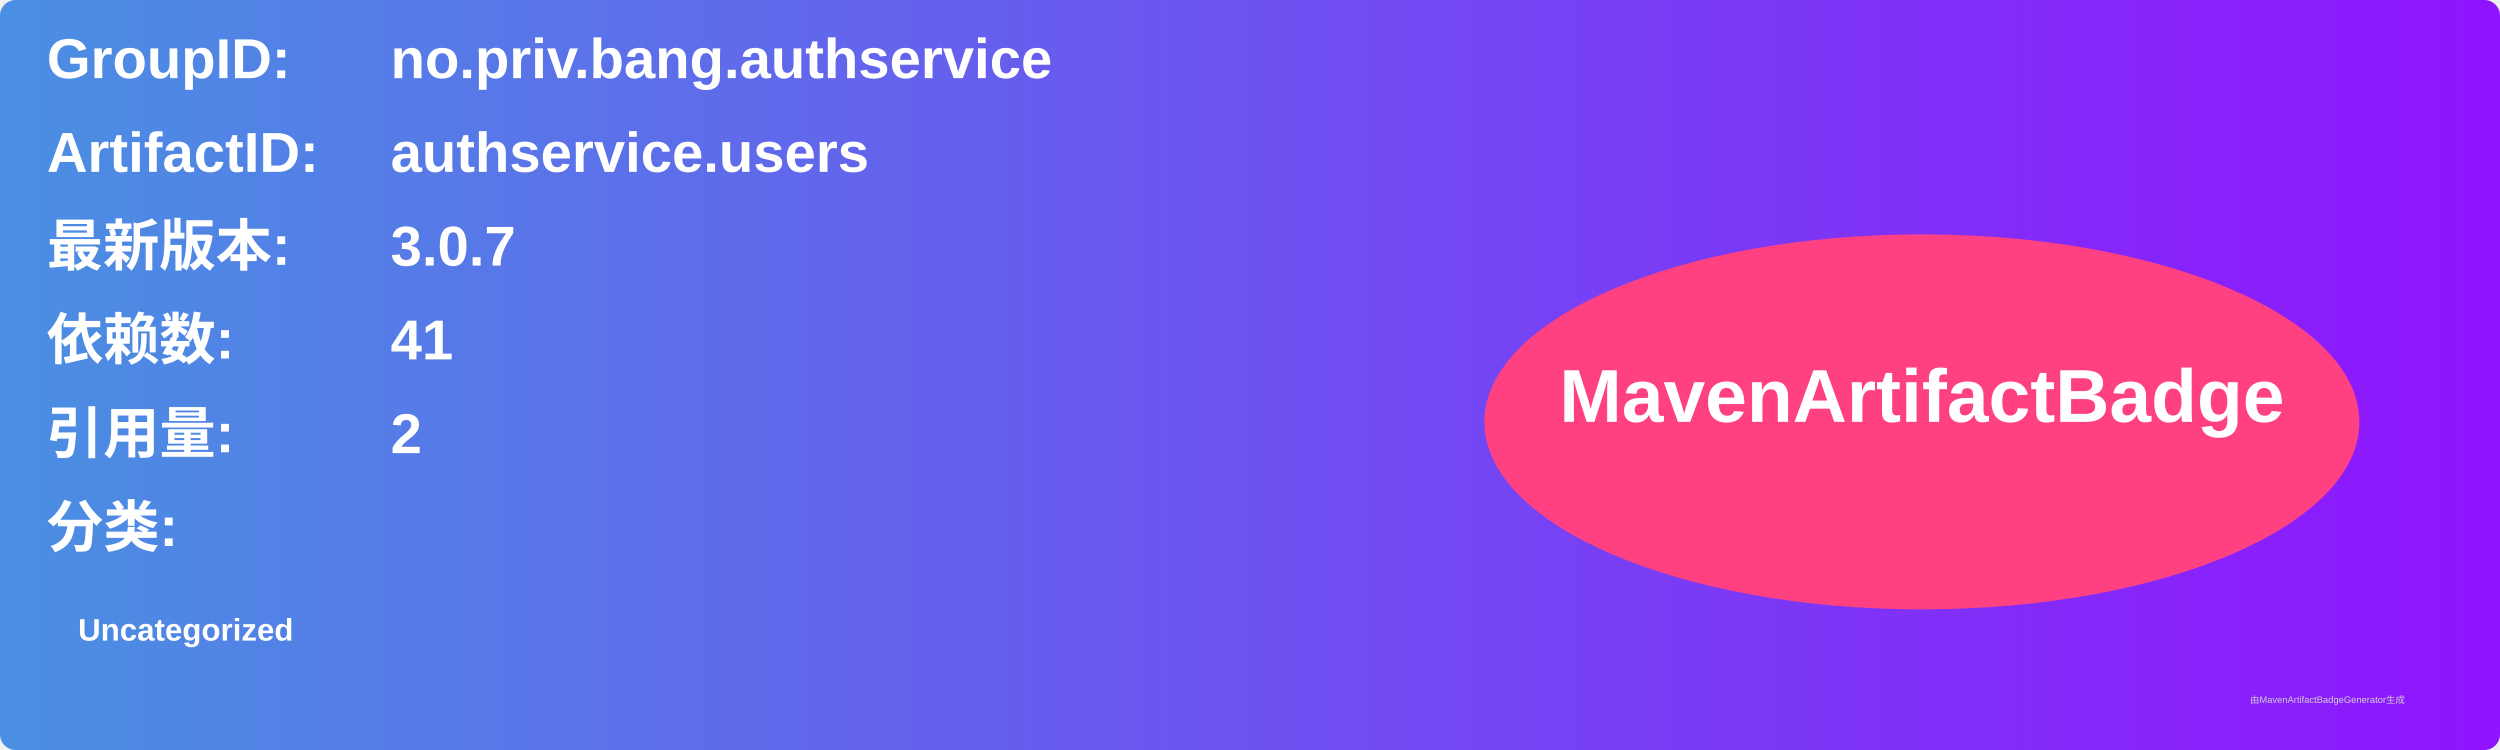
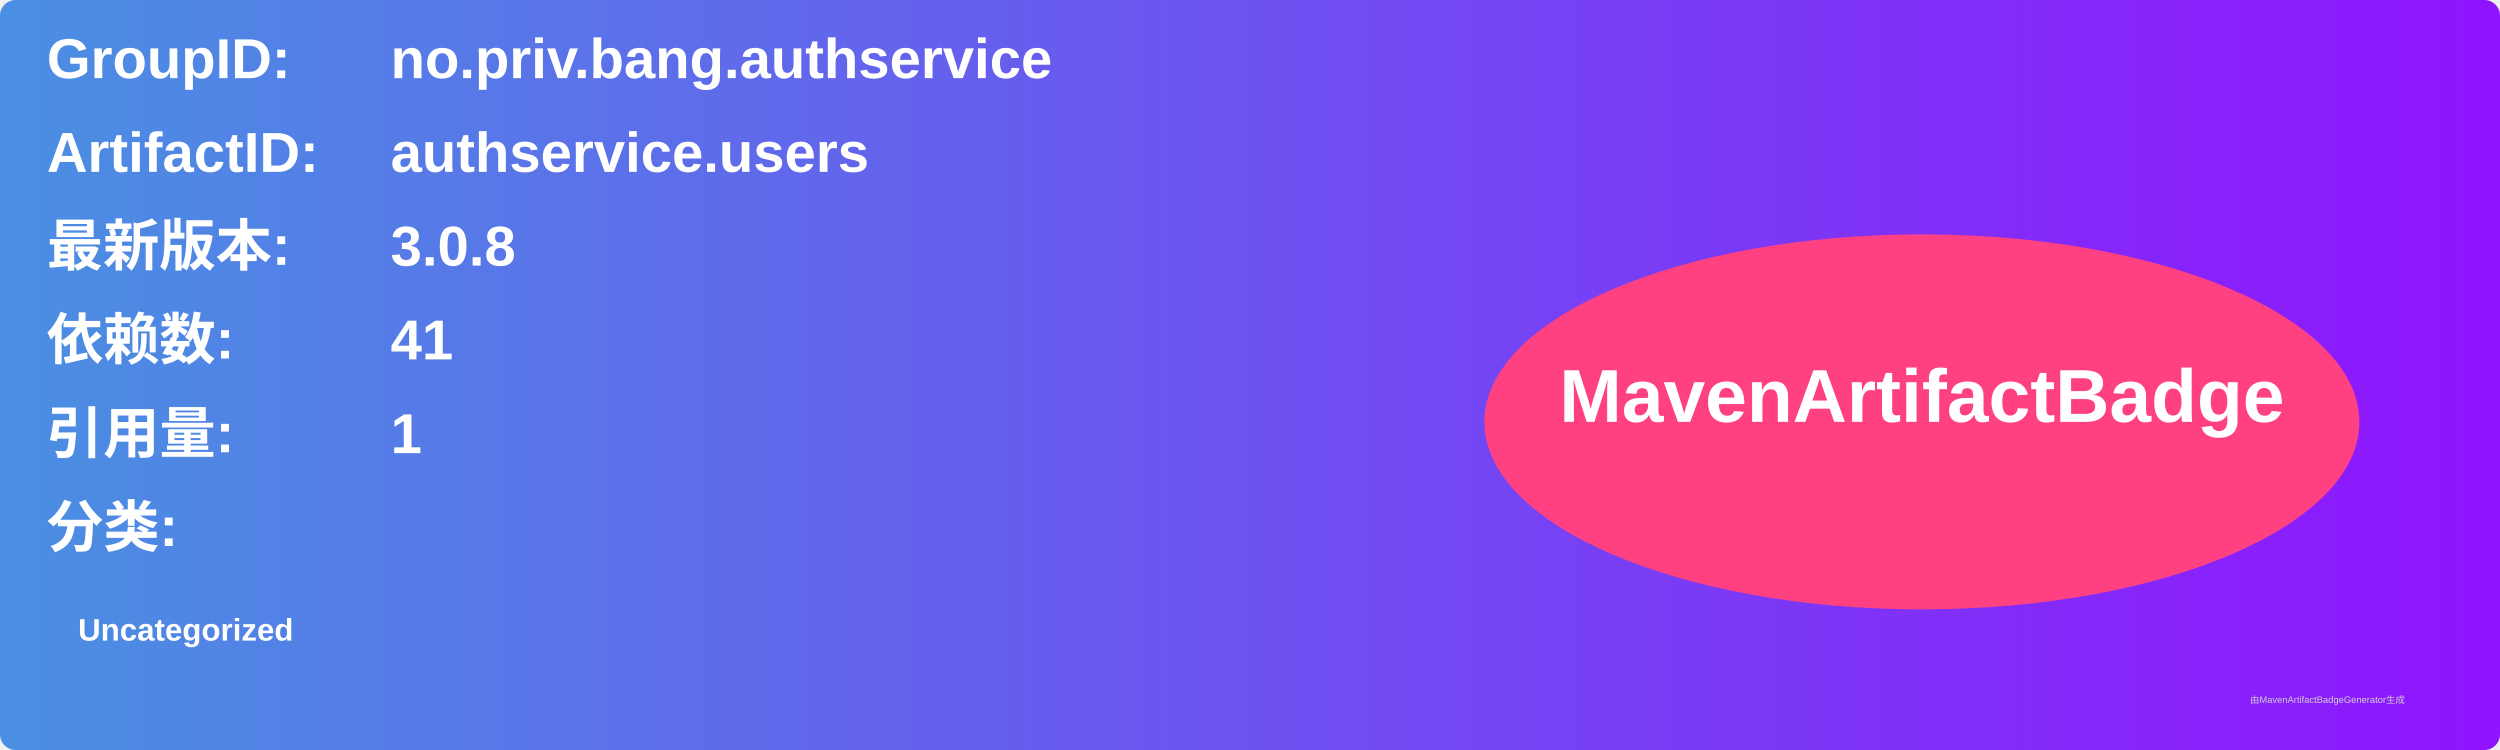
<svg xmlns="http://www.w3.org/2000/svg" width="800" height="240" viewBox="0 0 800 240">
  <linearGradient id="grad" x1="0%" y1="0%" x2="100%" y2="0%">
    <stop offset="0%" stop-color="#4a90e2" />
    <stop offset="100%" stop-color="#9013fe" />
  </linearGradient>
  <rect width="100%" height="100%" rx="5" ry="5" fill="url(#grad)" />
  <g transform="translate(15, 15)">
    <text x="0" y="10" font-family="Arial" font-size="18" fill="white" font-weight="bold" width="260">GroupID:</text>
    <text x="110" y="10" font-family="Arial" font-size="18" fill="white" font-weight="bold" width="460">no.priv.bang.authservice</text>
    <text x="0" y="40" font-family="Arial" font-size="18" fill="white" font-weight="bold" width="260">ArtifactID:</text>
    <text x="110" y="40" font-family="Arial" font-size="18" fill="white" font-weight="bold" width="460">authservice.users</text>
    <text x="0" y="70" font-family="Arial" font-size="18" fill="white" font-weight="bold">最新版本:</text>
    <text x="110" y="70" font-family="Arial" font-size="18" fill="white" font-weight="bold">
-       <tspan font-weight="bold">3.0.7</tspan>
+       <tspan font-weight="bold">3.0.8</tspan>
    </text>
    <text x="0" y="100" font-family="Arial" font-size="18" fill="white" font-weight="bold">依赖数: </text>
    <text x="110" y="100" font-family="Arial" font-size="18" fill="white">
      <tspan font-weight="bold">41</tspan>
    </text>
    <text x="0" y="130" font-family="Arial" font-size="18" fill="white" font-weight="bold">引用量: </text>
    <text x="110" y="130" font-family="Arial" font-size="18" fill="white">
-       <tspan font-weight="bold">2</tspan>
+       <tspan font-weight="bold">1</tspan>
    </text>
    <text x="0" y="160" font-family="Arial" font-size="18" fill="white" font-weight="bold">分类:</text>
    <text x="10" y="190" font-family="Arial" font-size="10" fill="white">
      <tspan font-weight="bold">Uncategorized</tspan>
    </text>
    <ellipse cx="600" cy="120" rx="140" ry="60" fill="#ff4081" />
    <text x="600" y="120" text-anchor="middle" font-family="Arial" font-size="24" fill="white" font-weight="bold">MavenArtifactBadge</text>
  </g>
  <text x="720" y="225" font-family="Arial" font-size="3" fill="#d0d0d0">由MavenArtifactBadgeGenerator生成</text>
</svg>
